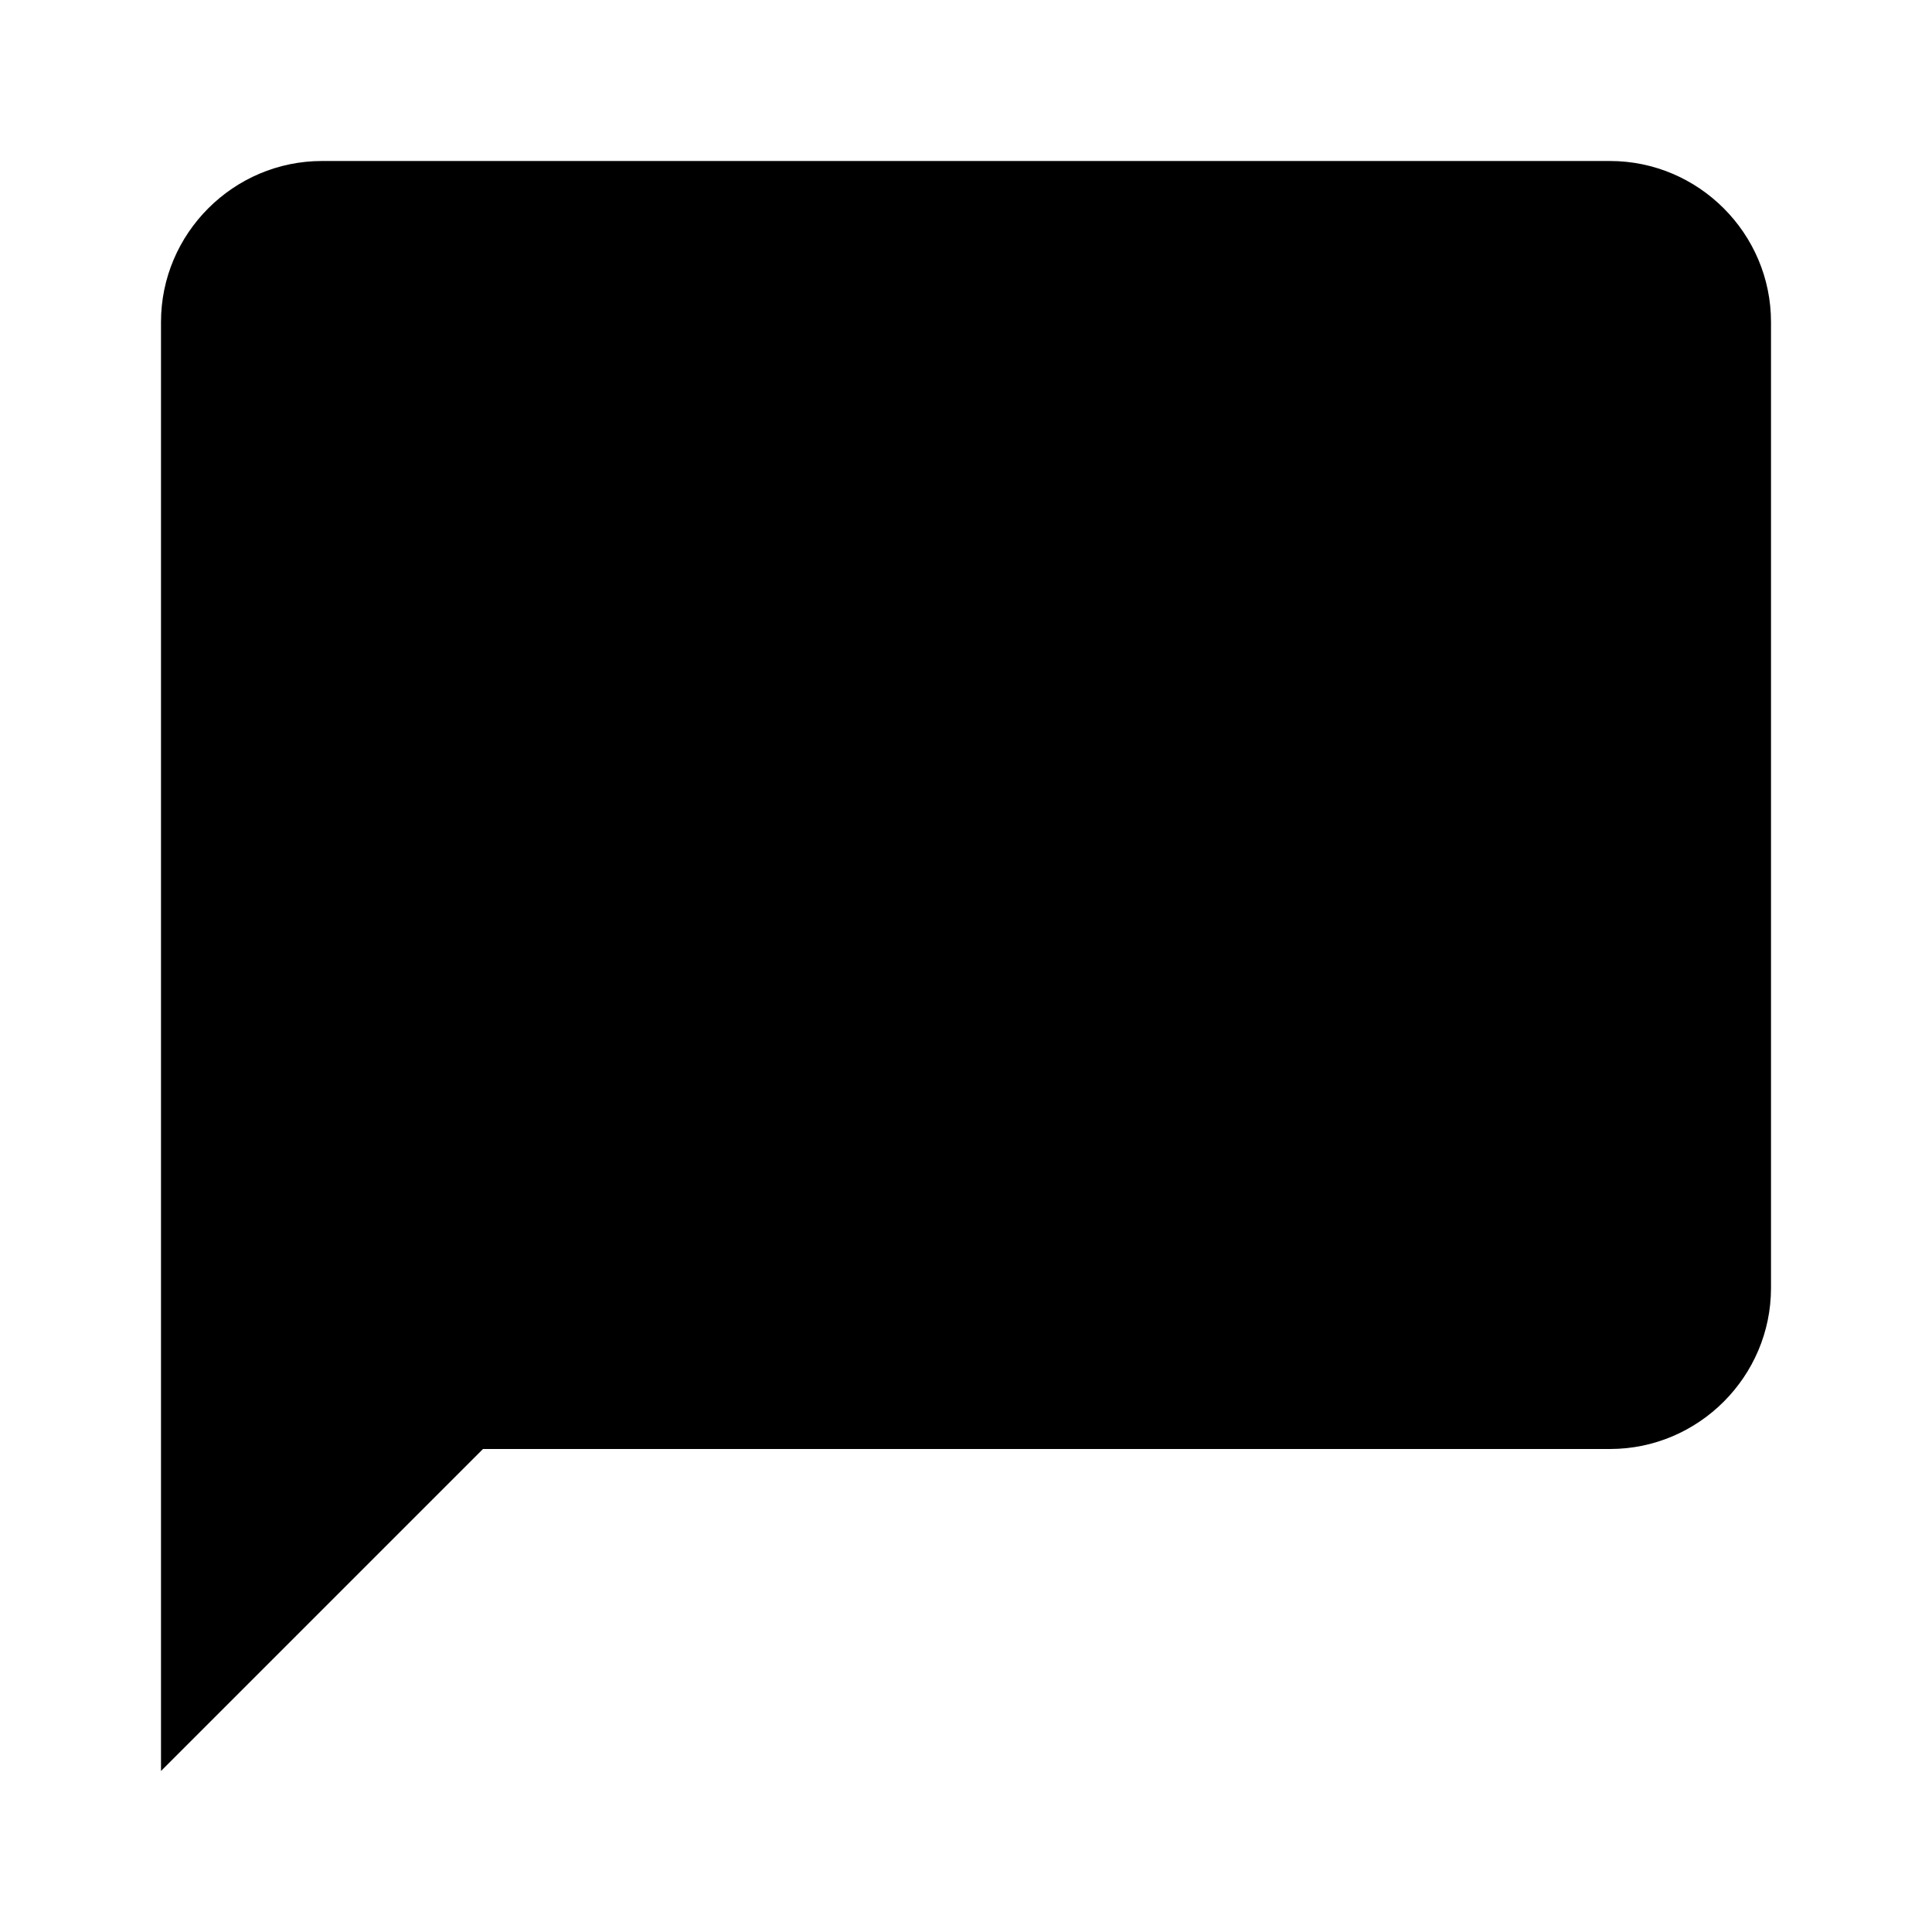
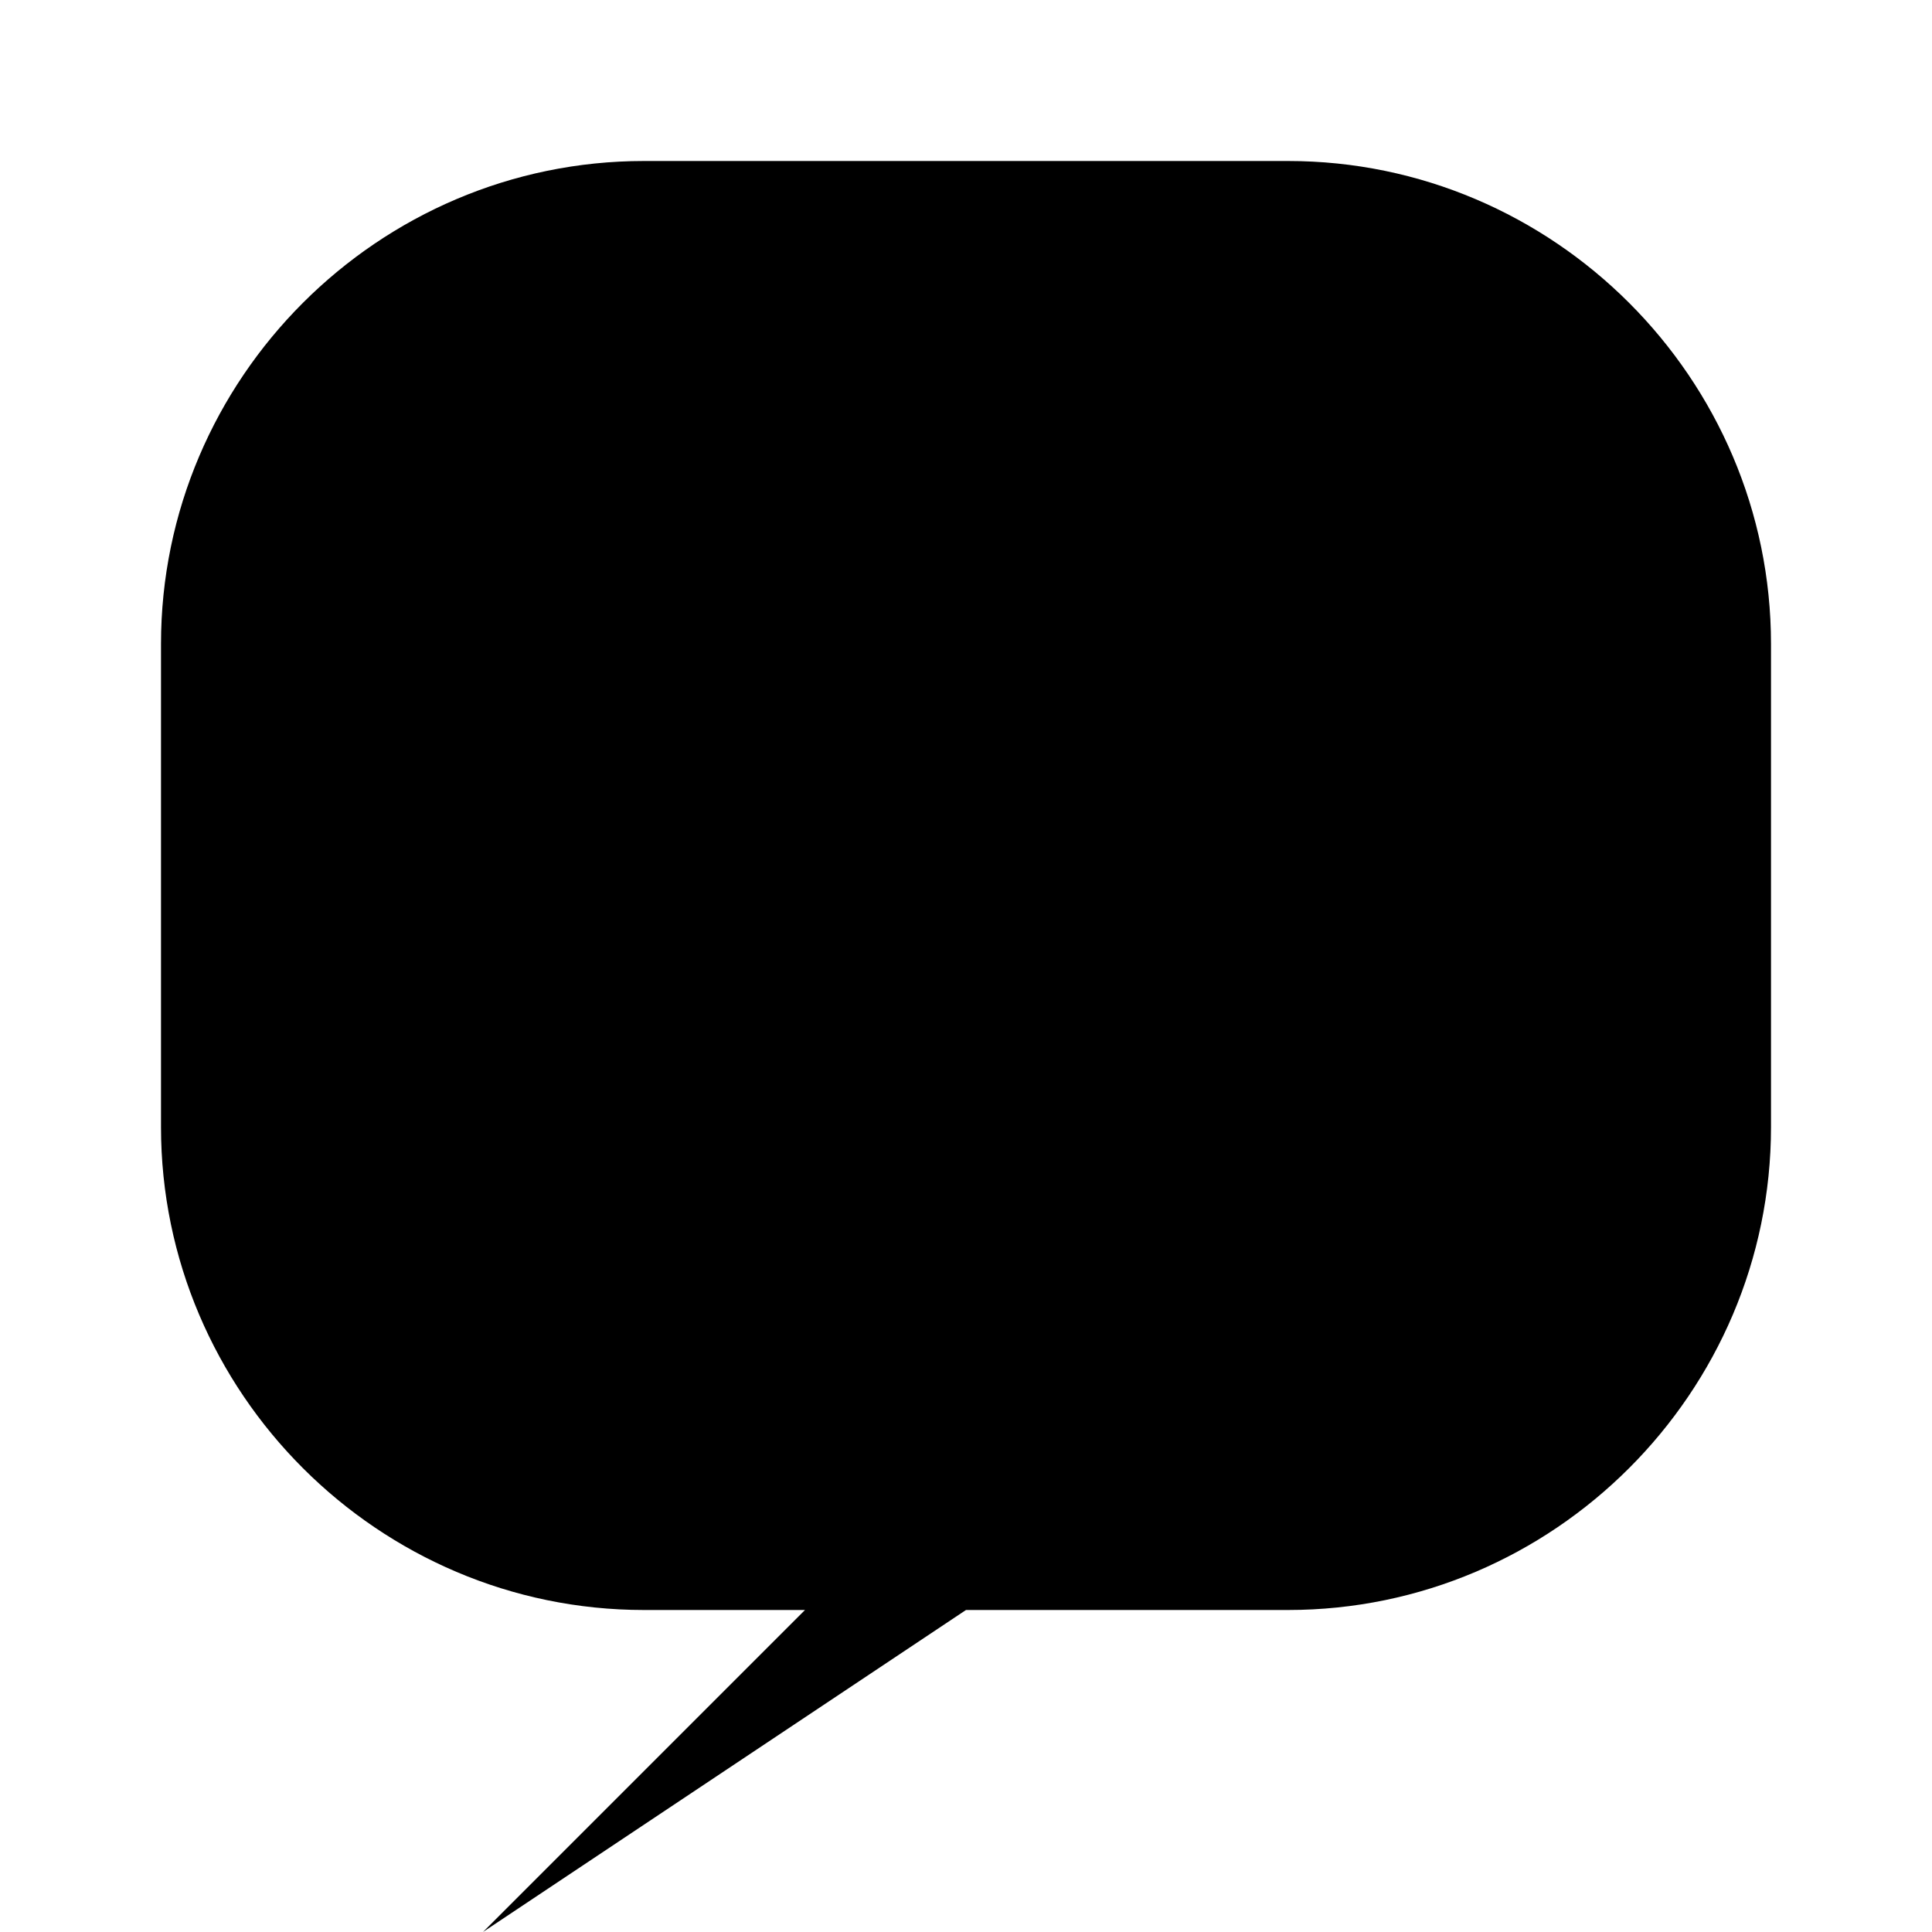
<svg xmlns="http://www.w3.org/2000/svg" viewBox="0 0 24 24" fill="currentColor">
-   <path d="M20 2H4C2.9 2 2 2.9 2 4v18l4-4h14c1.1 0 2-.9 2-2V4c0-1.1-.9-2-2-2z" />
+   <path d="M16 2H8C4.7 2 2 4.7 2 8v6c0 3.3 2.7 6 6 6h2l-4 4 6-4h4c3.3 0 6-2.7 6-6V8c0-3.3-2.7-6-6-6z" />
</svg>
